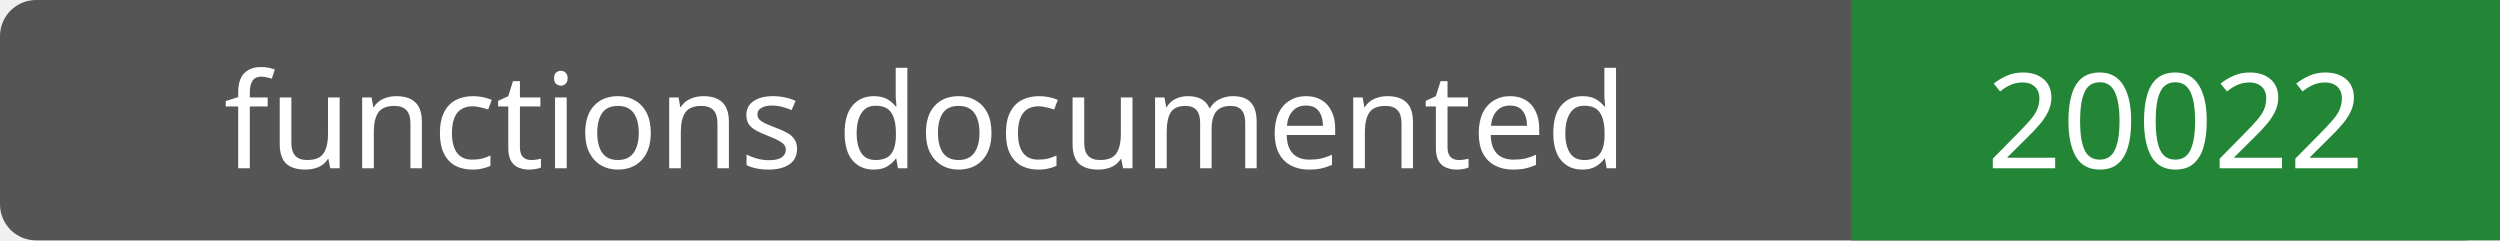
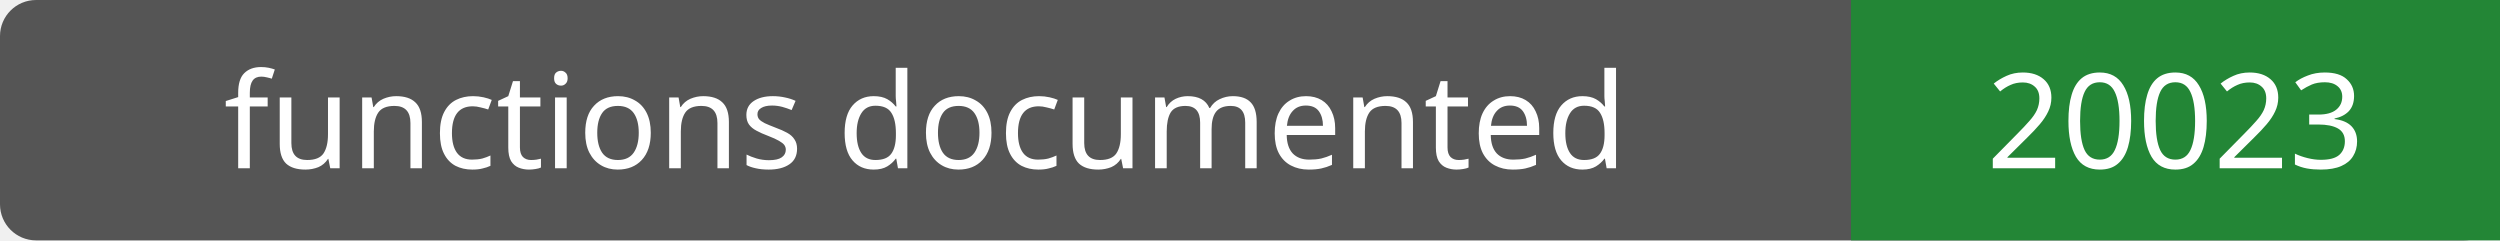
- <svg xmlns="http://www.w3.org/2000/svg" width="208" height="20" role="img" aria-label="functions documented: 20022">
+ <svg xmlns="http://www.w3.org/2000/svg" width="208" height="20" role="img" aria-label="functions documented: 20023">
  <rect width="208" height="20" rx="3" fill="#555" />
  <path fill="#238636" d="M154 0h54v20H154z" />
  <g fill="#fff" text-anchor="middle" font-family="Verdana,sans-serif" font-size="11">
    <text x="77.0" y="14">functions documented</text>
-     <text x="181.0" y="14">20022</text>
+     <text x="181.0" y="14">20023</text>
  </g>
</svg>
